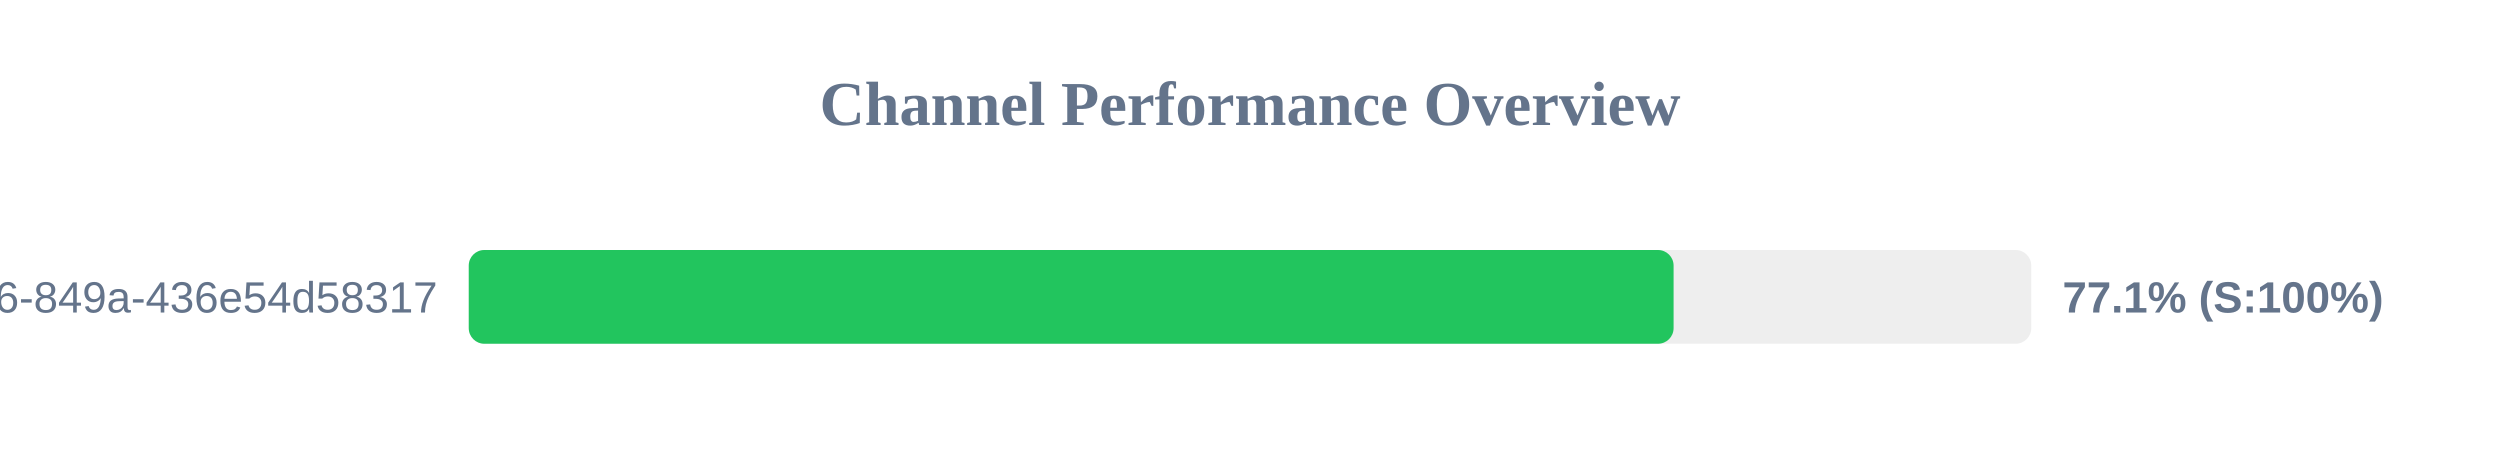
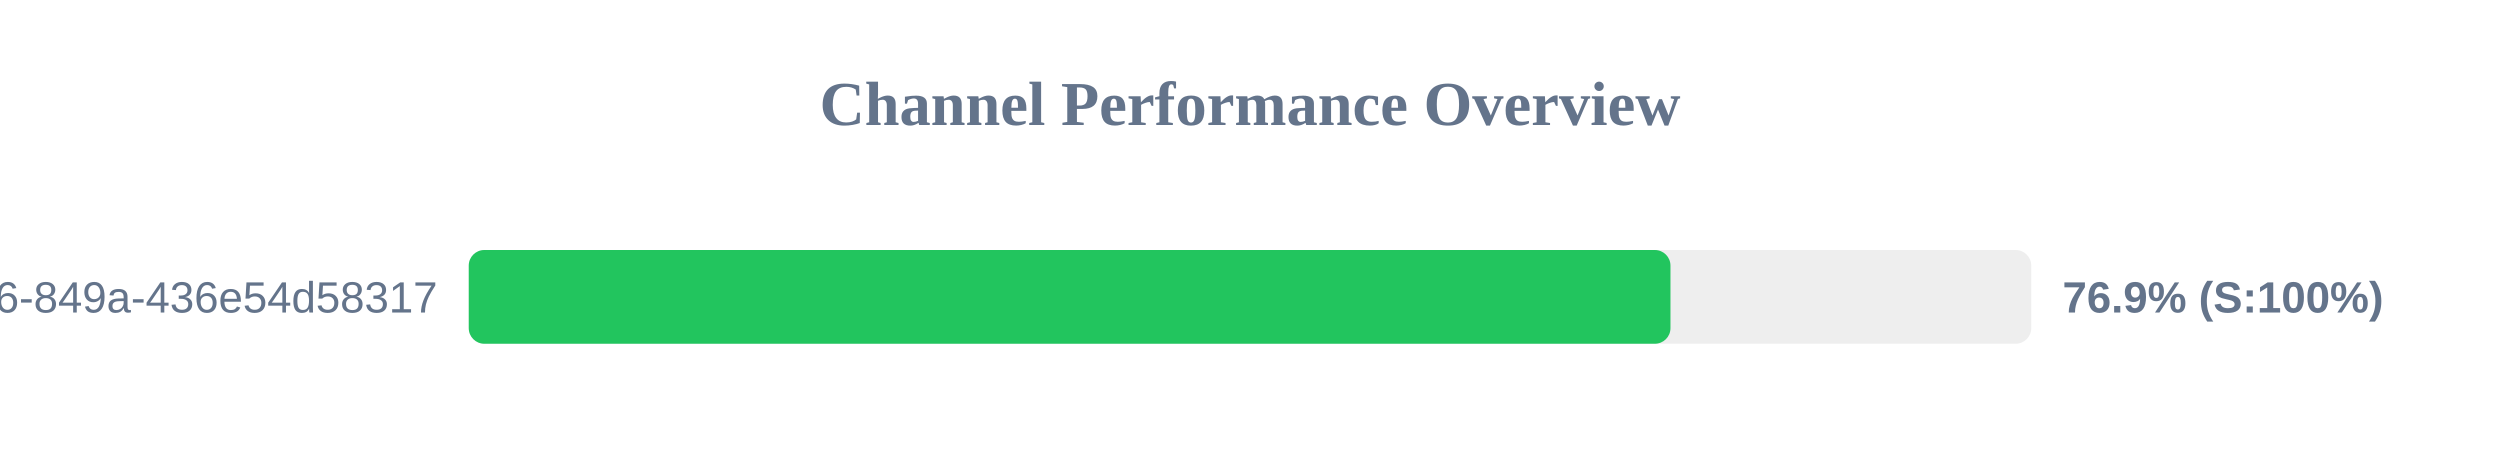
<svg xmlns="http://www.w3.org/2000/svg" width="800" height="150" version="1.1">
  <style>
        .row { font: 14px Arial; fill: #64748b; }
        .score { font: bold 14px Arial; fill: #64748b; }
    </style>
  <text x="400" y="40" text-anchor="middle" font-size="20px" font-weight="bold" fill="#64748b">Channel Performance Overview</text>
  <rect x="150" y="80" width="500" height="30" fill="#eee" rx="5" />
-   <rect x="150" y="80" width="385.55" height="30" fill="#22c55e" rx="5" />
+   <rect x="150" y="80" width="384.55" height="30" fill="#22c55e" rx="5" />
  <text x="140" y="100" text-anchor="end" class="row">?uuid=29fbd51f-03c8-4d76-849a-436e54d58317</text>
-   <text x="660" y="100" text-anchor="start" class="score">77.1% (S:100%)</text>
+   <text x="660" y="100" text-anchor="start" class="score">76.9% (S:100%)</text>
</svg>
